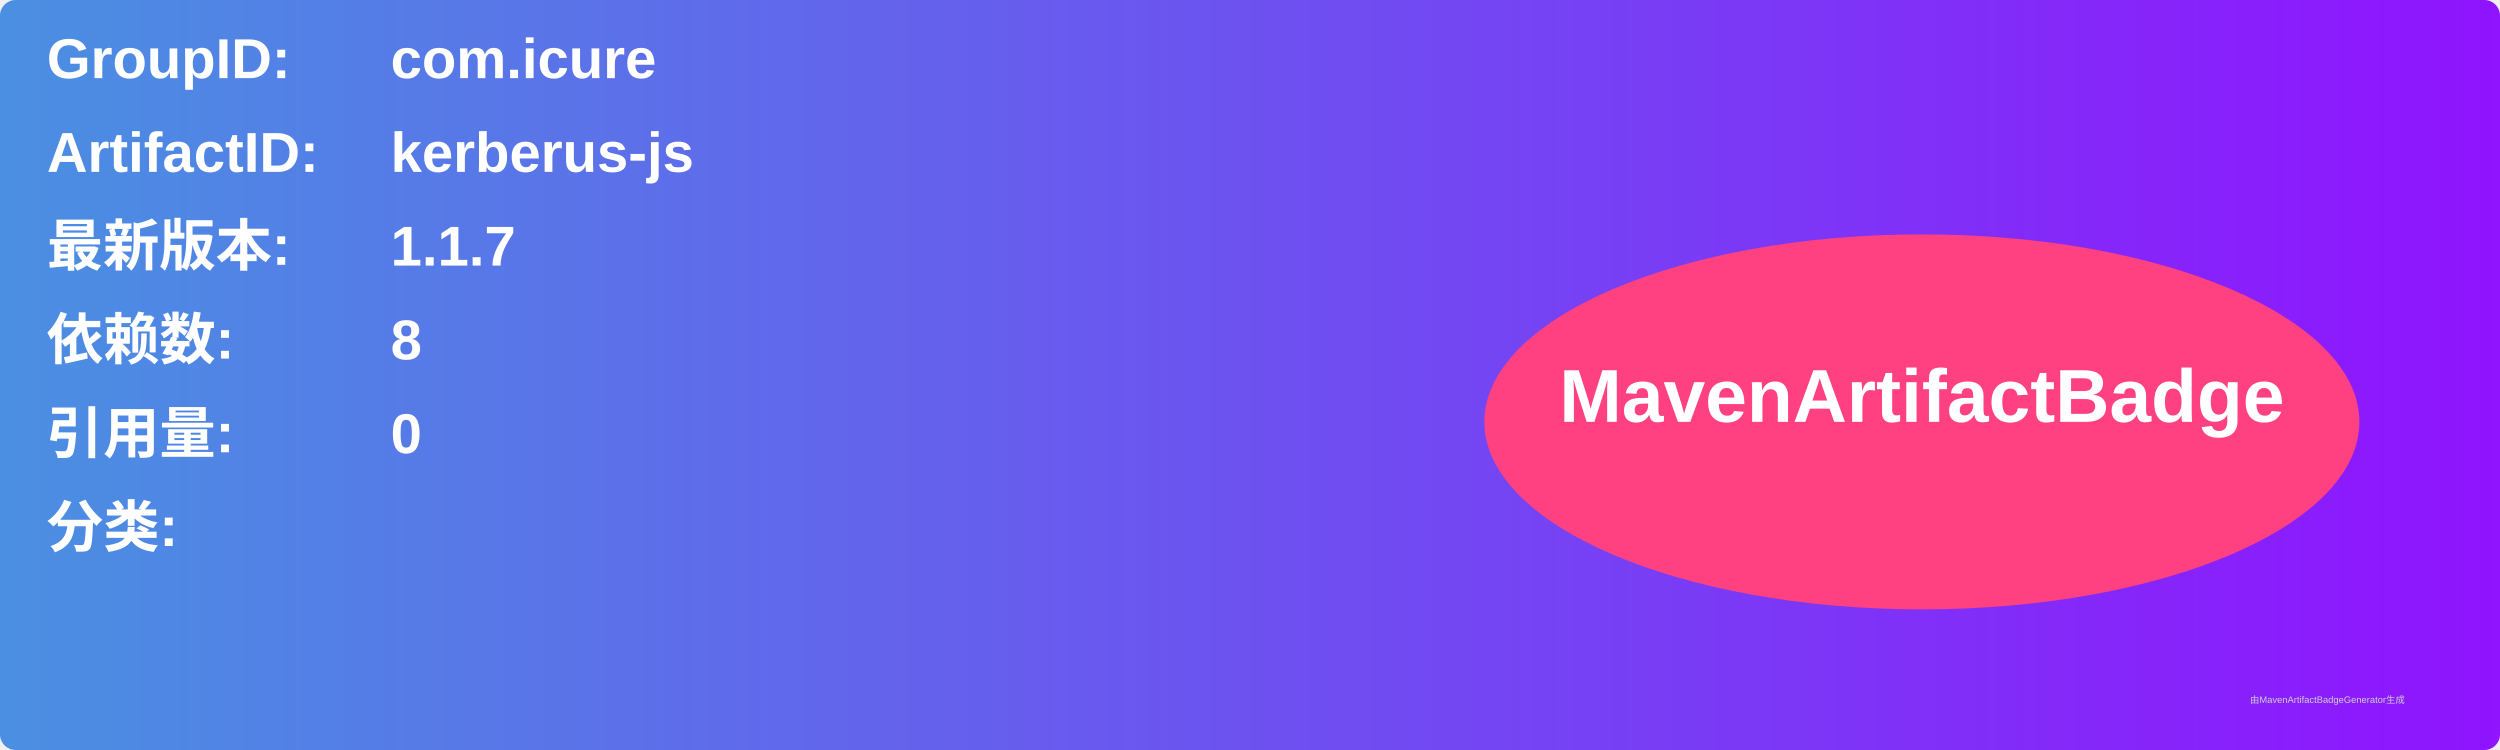
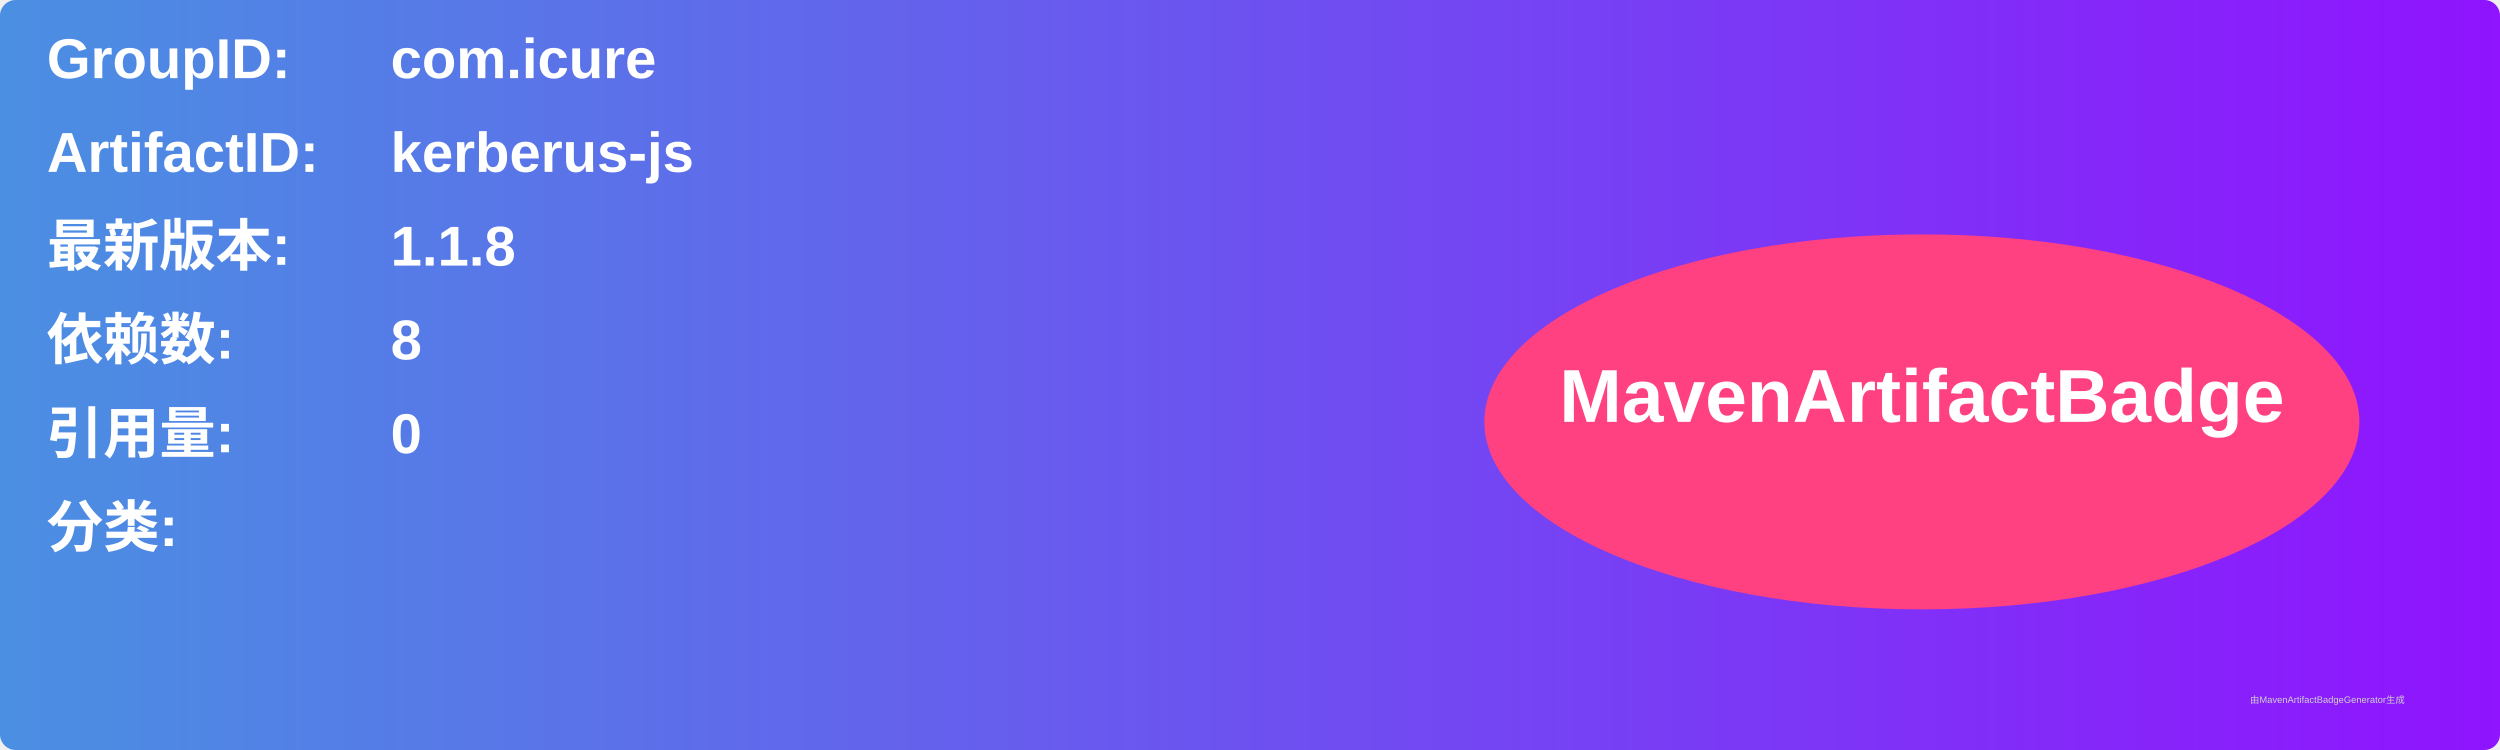
<svg xmlns="http://www.w3.org/2000/svg" width="800" height="240" viewBox="0 0 800 240">
  <linearGradient id="grad" x1="0%" y1="0%" x2="100%" y2="0%">
    <stop offset="0%" stop-color="#4a90e2" />
    <stop offset="100%" stop-color="#9013fe" />
  </linearGradient>
  <rect width="100%" height="100%" rx="5" ry="5" fill="url(#grad)" />
  <g transform="translate(15, 15)">
    <text x="0" y="10" font-family="Arial" font-size="18" fill="white" font-weight="bold" width="260">GroupID:</text>
    <text x="110" y="10" font-family="Arial" font-size="18" fill="white" font-weight="bold" width="460">com.icure</text>
    <text x="0" y="40" font-family="Arial" font-size="18" fill="white" font-weight="bold" width="260">ArtifactID:</text>
    <text x="110" y="40" font-family="Arial" font-size="18" fill="white" font-weight="bold" width="460">kerberus-js</text>
    <text x="0" y="70" font-family="Arial" font-size="18" fill="white" font-weight="bold">最新版本:</text>
    <text x="110" y="70" font-family="Arial" font-size="18" fill="white" font-weight="bold">
-       <tspan font-weight="bold">1.1.7</tspan>
+       <tspan font-weight="bold">1.1.8</tspan>
    </text>
    <text x="0" y="100" font-family="Arial" font-size="18" fill="white" font-weight="bold">依赖数: </text>
    <text x="110" y="100" font-family="Arial" font-size="18" fill="white">
      <tspan font-weight="bold">8</tspan>
    </text>
    <text x="0" y="130" font-family="Arial" font-size="18" fill="white" font-weight="bold">引用量: </text>
    <text x="110" y="130" font-family="Arial" font-size="18" fill="white">
      <tspan font-weight="bold">0</tspan>
    </text>
    <text x="0" y="160" font-family="Arial" font-size="18" fill="white" font-weight="bold">分类:</text>
    <text x="10" y="190" font-family="Arial" font-size="10" fill="white">
      <tspan font-weight="bold" />
    </text>
    <ellipse cx="600" cy="120" rx="140" ry="60" fill="#ff4081" />
    <text x="600" y="120" text-anchor="middle" font-family="Arial" font-size="24" fill="white" font-weight="bold">MavenArtifactBadge</text>
  </g>
  <text x="720" y="225" font-family="Arial" font-size="3" fill="#d0d0d0">由MavenArtifactBadgeGenerator生成</text>
</svg>
